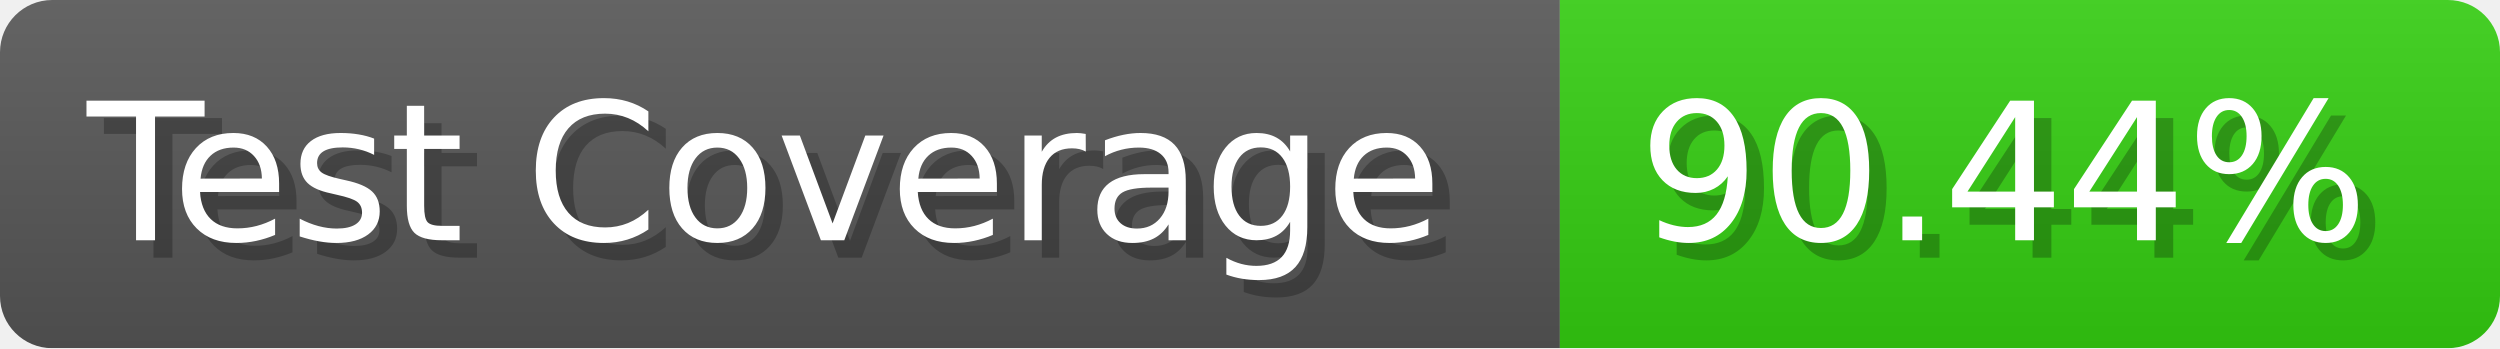
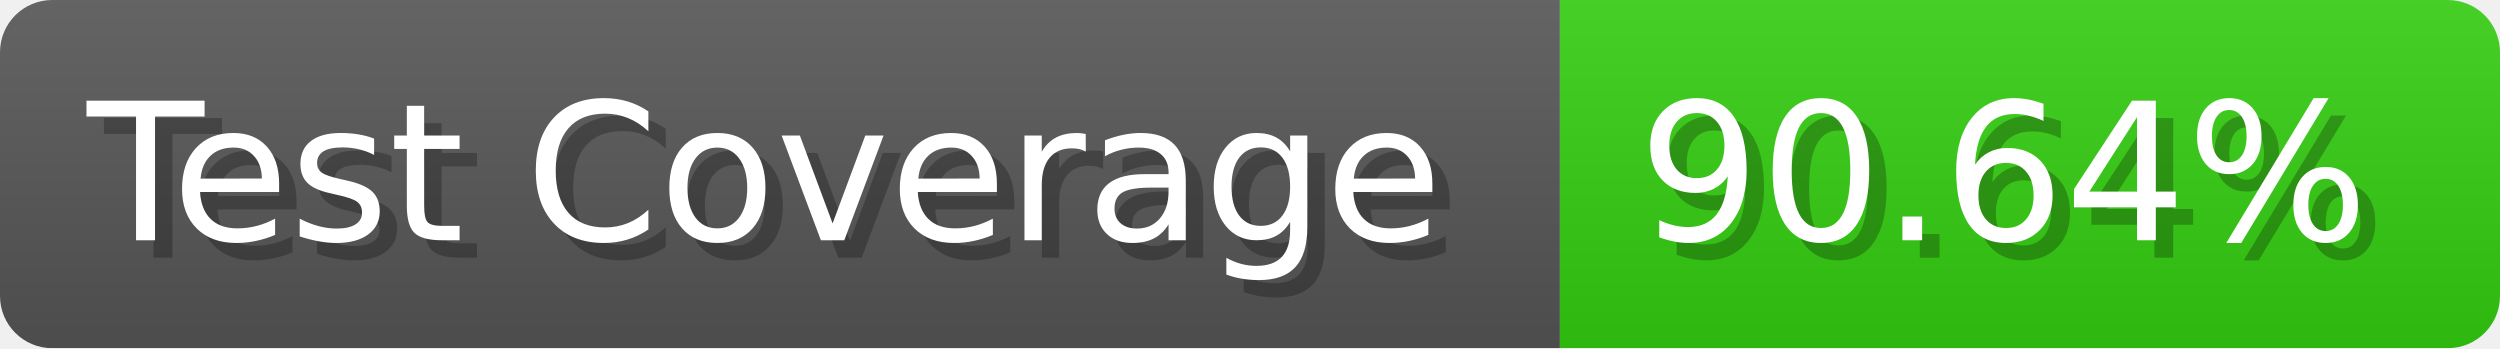
- <svg xmlns="http://www.w3.org/2000/svg" width="143.6" height="20" viewBox="0 0 1436 200" role="img" aria-label="Test Coverage: 90.44%">
+ <svg xmlns="http://www.w3.org/2000/svg" width="143.6" height="20" viewBox="0 0 1436 200" role="img" aria-label="Test Coverage: 90.64%">
  <linearGradient id="a" x2="0" y2="100%">
    <stop offset="0" stop-opacity=".1" stop-color="#EEE" />
    <stop offset="1" stop-opacity=".1" />
  </linearGradient>
  <mask id="m">
    <rect width="1436" height="200" rx="30" fill="#FFF" />
  </mask>
  <g mask="url(#m)">
    <rect width="896" height="200" fill="#555" />
    <rect width="540" height="200" fill="#3C1" x="896" />
    <rect width="1436" height="200" fill="url(#a)" />
  </g>
  <g aria-hidden="true" fill="#fff" text-anchor="start" font-family="Verdana,DejaVu Sans,sans-serif" font-size="110">
    <text x="60" y="148" textLength="796" fill="#000" opacity="0.25">Test Coverage</text>
    <text x="50" y="138" textLength="796">Test Coverage</text>
-     <text x="951" y="148" textLength="440" fill="#000" opacity="0.25">90.44%</text>
-     <text x="941" y="138" textLength="440">90.44%</text>
+     <text x="951" y="148" textLength="440" fill="#000" opacity="0.25">90.64%</text>
+     <text x="941" y="138" textLength="440">90.64%</text>
  </g>
</svg>
